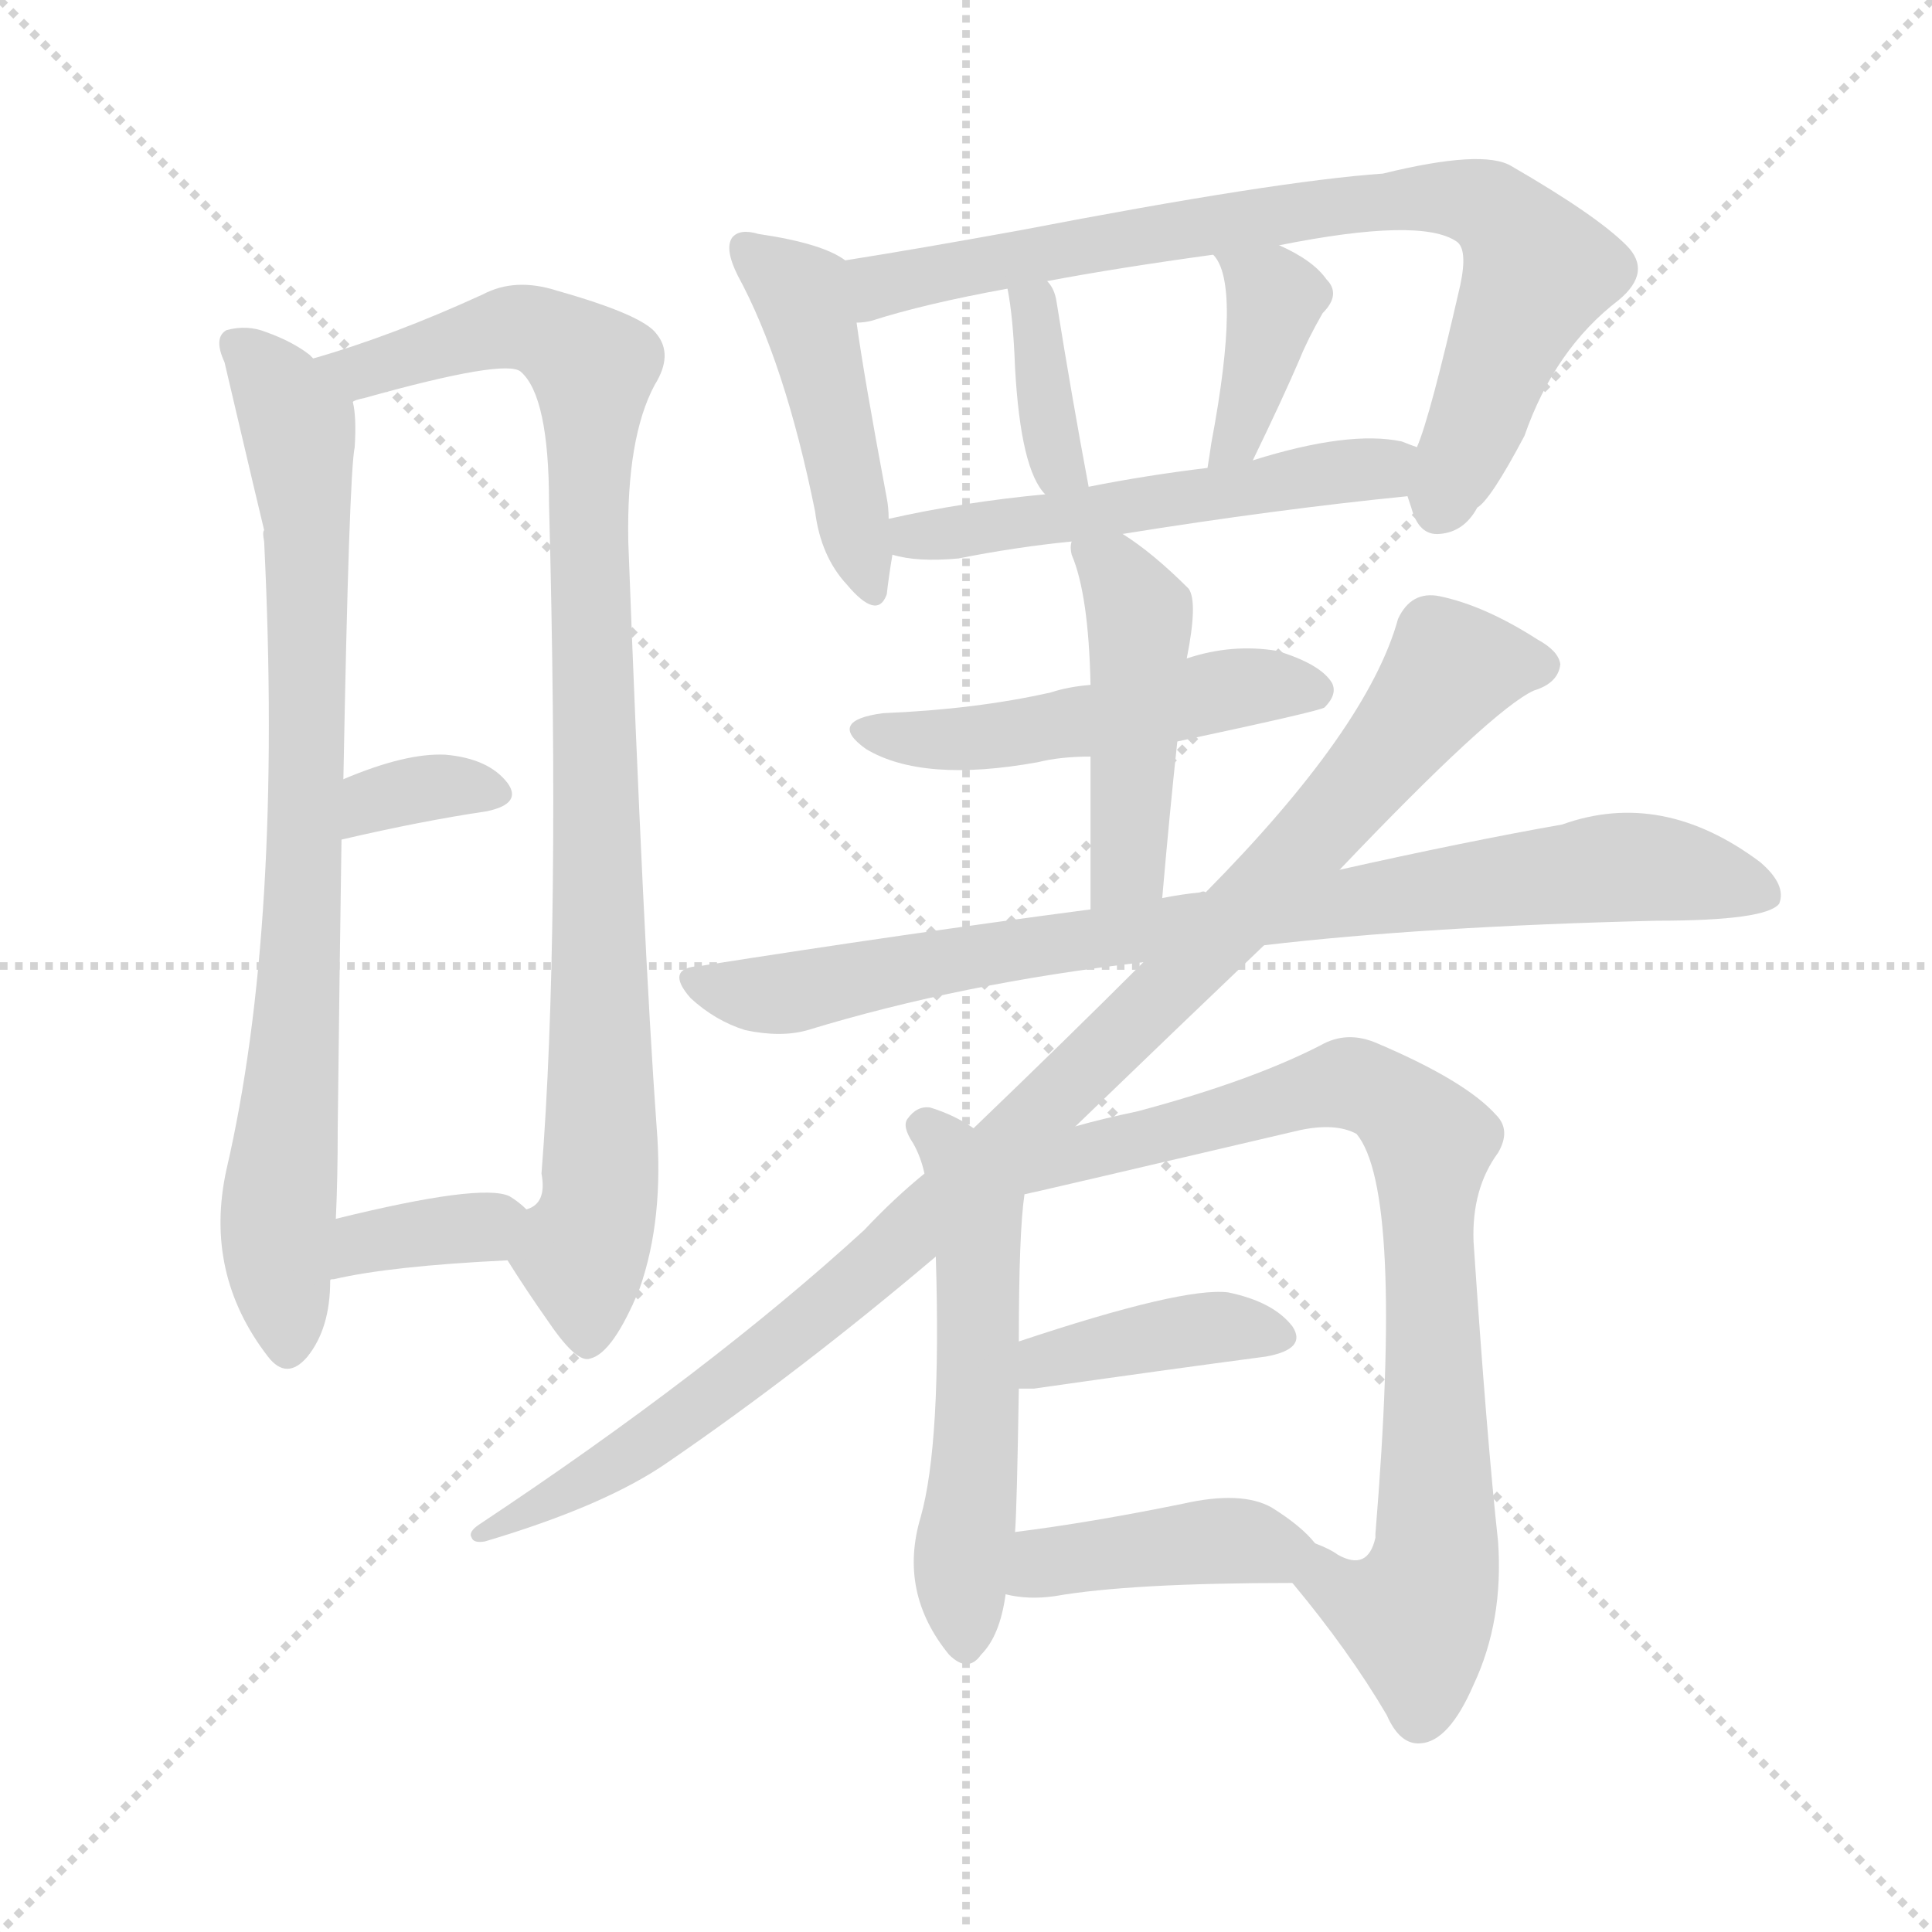
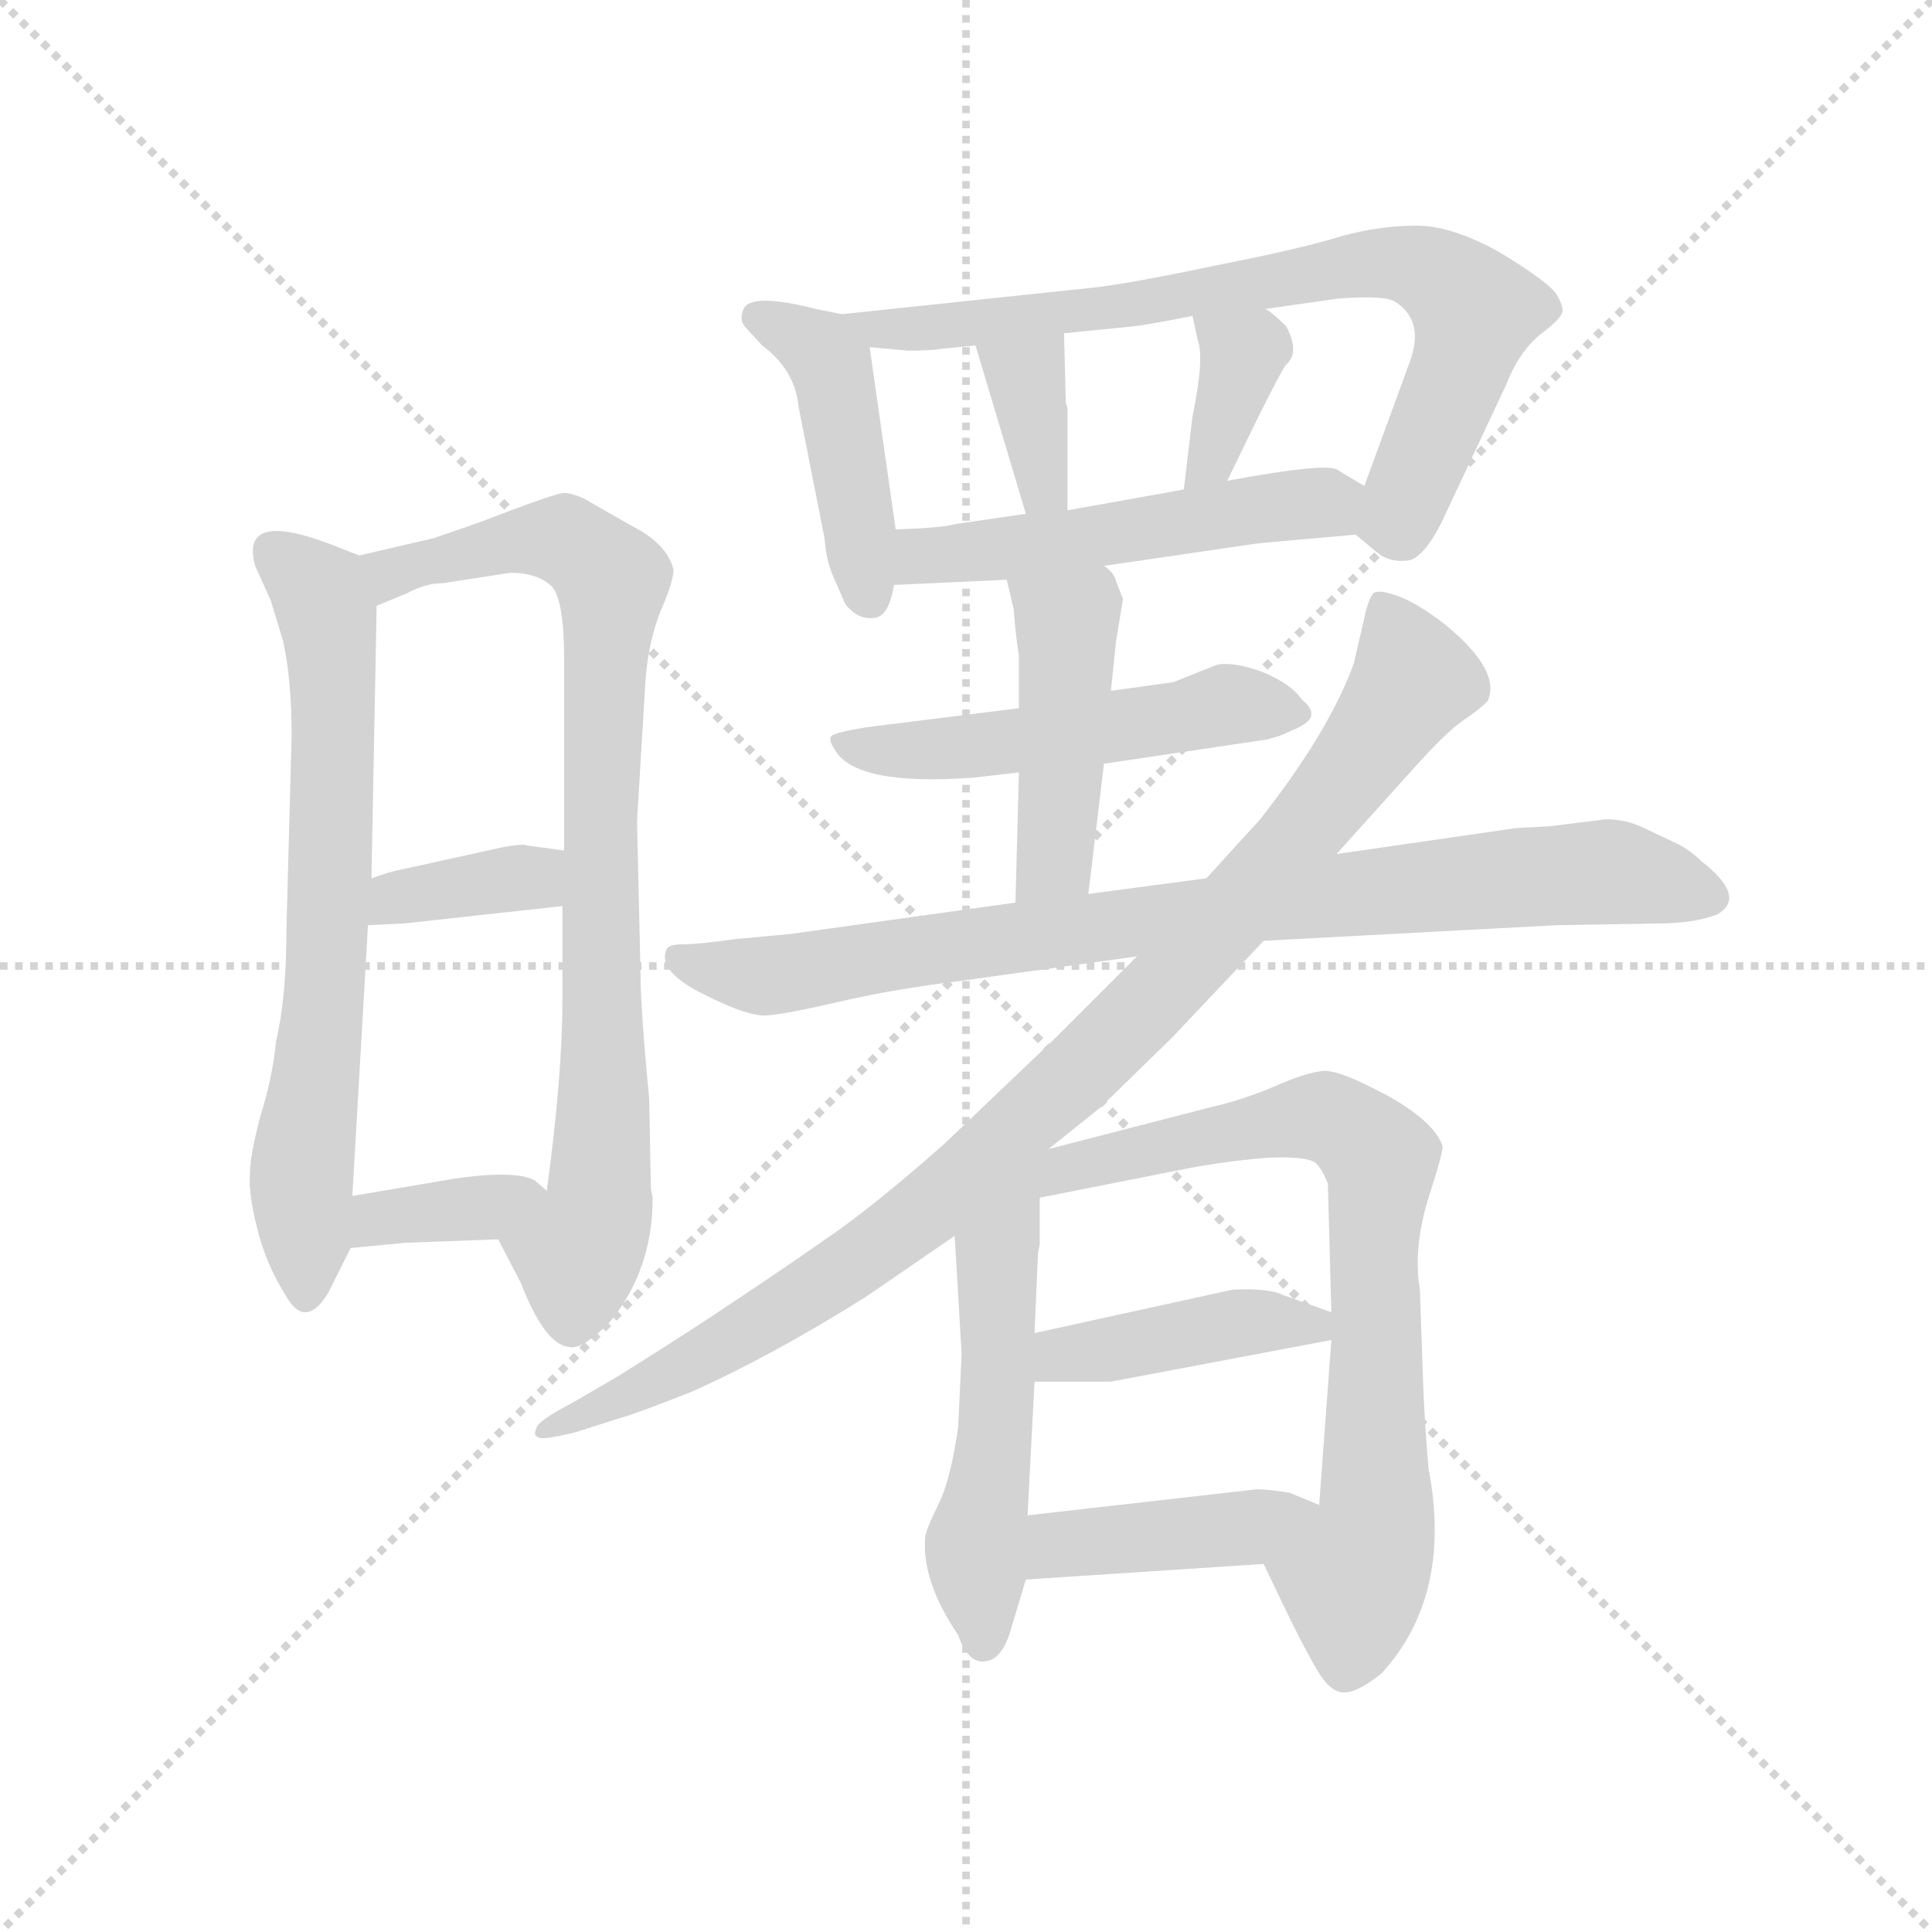
<svg xmlns="http://www.w3.org/2000/svg" version="1.1" viewBox="0 0 1024 1024">
  <g stroke="lightgray" stroke-dasharray="1,1" stroke-width="1" transform="scale(4, 4)">
    <line x1="0" y1="0" x2="256" y2="256" />
    <line x1="256" y1="0" x2="0" y2="256" />
    <line x1="128" y1="0" x2="128" y2="256" />
    <line x1="0" y1="128" x2="256" y2="128" />
  </g>
-   <g transform="scale(1, -1) translate(0, -900)">
+   <g transform="scale(0.92, -0.92) translate(60, -830)">
    <style type="text/css">
      
        @keyframes keyframes0 {
          from {
            stroke: blue;
-             stroke-dashoffset: 799;
-             stroke-width: 128;
-           }
-           72% {
+             stroke-dashoffset: 694;
+             stroke-width: 128;
+           }
+           69% {
            animation-timing-function: step-end;
            stroke: blue;
            stroke-dashoffset: 0;
            stroke-width: 128;
          }
          to {
            stroke: black;
            stroke-width: 1024;
          }
        }
        #make-me-a-hanzi-animation-0 {
-           animation: keyframes0 0.9s both;
+           animation: keyframes0 0.815s both;
          animation-delay: 0s;
          animation-timing-function: linear;
        }
      
        @keyframes keyframes1 {
          from {
            stroke: blue;
-             stroke-dashoffset: 920;
-             stroke-width: 128;
-           }
-           75% {
+             stroke-dashoffset: 837;
+             stroke-width: 128;
+           }
+           73% {
            animation-timing-function: step-end;
            stroke: blue;
            stroke-dashoffset: 0;
            stroke-width: 128;
          }
          to {
            stroke: black;
            stroke-width: 1024;
          }
        }
        #make-me-a-hanzi-animation-1 {
-           animation: keyframes1 0.999s both;
-           animation-delay: 0.9s;
+           animation: keyframes1 0.931s both;
+           animation-delay: 0.815s;
          animation-timing-function: linear;
        }
      
        @keyframes keyframes2 {
          from {
            stroke: blue;
-             stroke-dashoffset: 339;
-             stroke-width: 128;
-           }
-           52% {
+             stroke-dashoffset: 366;
+             stroke-width: 128;
+           }
+           54% {
            animation-timing-function: step-end;
            stroke: blue;
            stroke-dashoffset: 0;
            stroke-width: 128;
          }
          to {
            stroke: black;
            stroke-width: 1024;
          }
        }
        #make-me-a-hanzi-animation-2 {
-           animation: keyframes2 0.526s both;
-           animation-delay: 1.899s;
+           animation: keyframes2 0.548s both;
+           animation-delay: 1.746s;
          animation-timing-function: linear;
        }
      
        @keyframes keyframes3 {
          from {
            stroke: blue;
-             stroke-dashoffset: 351;
-             stroke-width: 128;
-           }
-           53% {
+             stroke-dashoffset: 360;
+             stroke-width: 128;
+           }
+           54% {
            animation-timing-function: step-end;
            stroke: blue;
            stroke-dashoffset: 0;
            stroke-width: 128;
          }
          to {
            stroke: black;
            stroke-width: 1024;
          }
        }
        #make-me-a-hanzi-animation-3 {
-           animation: keyframes3 0.536s both;
-           animation-delay: 2.425s;
+           animation: keyframes3 0.543s both;
+           animation-delay: 2.294s;
          animation-timing-function: linear;
        }
      
        @keyframes keyframes4 {
          from {
            stroke: blue;
-             stroke-dashoffset: 452;
-             stroke-width: 128;
-           }
-           60% {
+             stroke-dashoffset: 443;
+             stroke-width: 128;
+           }
+           59% {
            animation-timing-function: step-end;
            stroke: blue;
            stroke-dashoffset: 0;
            stroke-width: 128;
          }
          to {
            stroke: black;
            stroke-width: 1024;
          }
        }
        #make-me-a-hanzi-animation-4 {
-           animation: keyframes4 0.618s both;
-           animation-delay: 2.96s;
+           animation: keyframes4 0.611s both;
+           animation-delay: 2.837s;
          animation-timing-function: linear;
        }
      
        @keyframes keyframes5 {
          from {
            stroke: blue;
-             stroke-dashoffset: 775;
-             stroke-width: 128;
-           }
-           72% {
+             stroke-dashoffset: 765;
+             stroke-width: 128;
+           }
+           71% {
            animation-timing-function: step-end;
            stroke: blue;
            stroke-dashoffset: 0;
            stroke-width: 128;
          }
          to {
            stroke: black;
            stroke-width: 1024;
          }
        }
        #make-me-a-hanzi-animation-5 {
-           animation: keyframes5 0.881s both;
-           animation-delay: 3.578s;
+           animation: keyframes5 0.873s both;
+           animation-delay: 3.447s;
          animation-timing-function: linear;
        }
      
        @keyframes keyframes6 {
          from {
            stroke: blue;
-             stroke-dashoffset: 361;
+             stroke-dashoffset: 355;
            stroke-width: 128;
          }
          54% {
            animation-timing-function: step-end;
            stroke: blue;
            stroke-dashoffset: 0;
            stroke-width: 128;
          }
          to {
            stroke: black;
            stroke-width: 1024;
          }
        }
        #make-me-a-hanzi-animation-6 {
-           animation: keyframes6 0.544s both;
-           animation-delay: 4.459s;
+           animation: keyframes6 0.539s both;
+           animation-delay: 4.32s;
          animation-timing-function: linear;
        }
      
        @keyframes keyframes7 {
          from {
            stroke: blue;
-             stroke-dashoffset: 382;
-             stroke-width: 128;
-           }
-           55% {
+             stroke-dashoffset: 362;
+             stroke-width: 128;
+           }
+           54% {
            animation-timing-function: step-end;
            stroke: blue;
            stroke-dashoffset: 0;
            stroke-width: 128;
          }
          to {
            stroke: black;
            stroke-width: 1024;
          }
        }
        #make-me-a-hanzi-animation-7 {
-           animation: keyframes7 0.561s both;
-           animation-delay: 5.003s;
+           animation: keyframes7 0.545s both;
+           animation-delay: 4.859s;
          animation-timing-function: linear;
        }
      
        @keyframes keyframes8 {
          from {
            stroke: blue;
-             stroke-dashoffset: 527;
+             stroke-dashoffset: 518;
            stroke-width: 128;
          }
          63% {
            animation-timing-function: step-end;
            stroke: blue;
            stroke-dashoffset: 0;
            stroke-width: 128;
          }
          to {
            stroke: black;
            stroke-width: 1024;
          }
        }
        #make-me-a-hanzi-animation-8 {
-           animation: keyframes8 0.679s both;
-           animation-delay: 5.564s;
+           animation: keyframes8 0.672s both;
+           animation-delay: 5.403s;
          animation-timing-function: linear;
        }
      
        @keyframes keyframes9 {
          from {
            stroke: blue;
-             stroke-dashoffset: 495;
-             stroke-width: 128;
-           }
-           62% {
+             stroke-dashoffset: 514;
+             stroke-width: 128;
+           }
+           63% {
            animation-timing-function: step-end;
            stroke: blue;
            stroke-dashoffset: 0;
            stroke-width: 128;
          }
          to {
            stroke: black;
            stroke-width: 1024;
          }
        }
        #make-me-a-hanzi-animation-9 {
-           animation: keyframes9 0.653s both;
-           animation-delay: 6.243s;
+           animation: keyframes9 0.668s both;
+           animation-delay: 6.075s;
          animation-timing-function: linear;
        }
      
        @keyframes keyframes10 {
          from {
            stroke: blue;
-             stroke-dashoffset: 456;
-             stroke-width: 128;
-           }
-           60% {
+             stroke-dashoffset: 451;
+             stroke-width: 128;
+           }
+           59% {
            animation-timing-function: step-end;
            stroke: blue;
            stroke-dashoffset: 0;
            stroke-width: 128;
          }
          to {
            stroke: black;
            stroke-width: 1024;
          }
        }
        #make-me-a-hanzi-animation-10 {
-           animation: keyframes10 0.621s both;
-           animation-delay: 6.895s;
+           animation: keyframes10 0.617s both;
+           animation-delay: 6.743s;
          animation-timing-function: linear;
        }
      
        @keyframes keyframes11 {
          from {
            stroke: blue;
-             stroke-dashoffset: 832;
-             stroke-width: 128;
-           }
-           73% {
+             stroke-dashoffset: 857;
+             stroke-width: 128;
+           }
+           74% {
            animation-timing-function: step-end;
            stroke: blue;
            stroke-dashoffset: 0;
            stroke-width: 128;
          }
          to {
            stroke: black;
            stroke-width: 1024;
          }
        }
        #make-me-a-hanzi-animation-11 {
-           animation: keyframes11 0.927s both;
-           animation-delay: 7.516s;
+           animation: keyframes11 0.947s both;
+           animation-delay: 7.36s;
          animation-timing-function: linear;
        }
      
        @keyframes keyframes12 {
          from {
            stroke: blue;
-             stroke-dashoffset: 998;
+             stroke-dashoffset: 972;
            stroke-width: 128;
          }
          76% {
            animation-timing-function: step-end;
            stroke: blue;
            stroke-dashoffset: 0;
            stroke-width: 128;
          }
          to {
            stroke: black;
            stroke-width: 1024;
          }
        }
        #make-me-a-hanzi-animation-12 {
-           animation: keyframes12 1.062s both;
-           animation-delay: 8.444s;
+           animation: keyframes12 1.041s both;
+           animation-delay: 8.308s;
          animation-timing-function: linear;
        }
      
        @keyframes keyframes13 {
          from {
            stroke: blue;
-             stroke-dashoffset: 538;
+             stroke-dashoffset: 540;
            stroke-width: 128;
          }
          64% {
            animation-timing-function: step-end;
            stroke: blue;
            stroke-dashoffset: 0;
            stroke-width: 128;
          }
          to {
            stroke: black;
            stroke-width: 1024;
          }
        }
        #make-me-a-hanzi-animation-13 {
-           animation: keyframes13 0.688s both;
-           animation-delay: 9.506s;
+           animation: keyframes13 0.689s both;
+           animation-delay: 9.349s;
          animation-timing-function: linear;
        }
      
        @keyframes keyframes14 {
          from {
            stroke: blue;
-             stroke-dashoffset: 807;
-             stroke-width: 128;
-           }
-           72% {
+             stroke-dashoffset: 758;
+             stroke-width: 128;
+           }
+           71% {
            animation-timing-function: step-end;
            stroke: blue;
            stroke-dashoffset: 0;
            stroke-width: 128;
          }
          to {
            stroke: black;
            stroke-width: 1024;
          }
        }
        #make-me-a-hanzi-animation-14 {
-           animation: keyframes14 0.907s both;
-           animation-delay: 10.194s;
+           animation: keyframes14 0.867s both;
+           animation-delay: 10.038s;
          animation-timing-function: linear;
        }
      
        @keyframes keyframes15 {
          from {
            stroke: blue;
-             stroke-dashoffset: 392;
-             stroke-width: 128;
-           }
-           56% {
+             stroke-dashoffset: 420;
+             stroke-width: 128;
+           }
+           58% {
            animation-timing-function: step-end;
            stroke: blue;
            stroke-dashoffset: 0;
            stroke-width: 128;
          }
          to {
            stroke: black;
            stroke-width: 1024;
          }
        }
        #make-me-a-hanzi-animation-15 {
-           animation: keyframes15 0.569s both;
-           animation-delay: 11.1s;
+           animation: keyframes15 0.592s both;
+           animation-delay: 10.905s;
          animation-timing-function: linear;
        }
      
        @keyframes keyframes16 {
          from {
            stroke: blue;
-             stroke-dashoffset: 408;
-             stroke-width: 128;
-           }
-           57% {
+             stroke-dashoffset: 418;
+             stroke-width: 128;
+           }
+           58% {
            animation-timing-function: step-end;
            stroke: blue;
            stroke-dashoffset: 0;
            stroke-width: 128;
          }
          to {
            stroke: black;
            stroke-width: 1024;
          }
        }
        #make-me-a-hanzi-animation-16 {
-           animation: keyframes16 0.582s both;
-           animation-delay: 11.669s;
+           animation: keyframes16 0.59s both;
+           animation-delay: 11.497s;
          animation-timing-function: linear;
        }
      
    </style>
-     <path d="M 166 710 Q 165 711 164 712 Q 155 719 141 724 Q 131 728 120 725 Q 113 721 119 708 Q 138 627 140 619 Q 139 618 140 613 Q 150 409 120 280 Q 108 225 142 181 Q 152 168 163 181 Q 175 196 175 221 L 178 254 Q 179 275 179 302 Q 180 389 181 455 L 182 487 Q 185 649 188 663 Q 189 679 187 687 C 186 697 186 697 166 710 Z" fill="lightgray" />
-     <path d="M 269 232 Q 279 216 291 199 Q 306 177 313 180 Q 325 183 339 217 Q 352 254 348 303 Q 341 400 333 613 Q 332 668 347 696 Q 357 712 348 723 Q 341 733 295 746 Q 273 753 256 744 Q 208 722 166 710 C 137 701 158 679 187 687 Q 188 688 193 689 Q 268 710 276 703 Q 291 690 291 633 Q 297 404 287 278 Q 290 262 279 259 C 267 235 267 235 269 232 Z" fill="lightgray" />
-     <path d="M 181 455 Q 224 465 258 470 Q 277 474 269 485 Q 259 498 236 500 Q 215 501 182 487 C 154 475 152 448 181 455 Z" fill="lightgray" />
-     <path d="M 175 221 Q 174 222 177 222 Q 207 229 269 232 C 299 233 301 239 279 259 Q 275 263 270 266 Q 255 273 178 254 C 149 247 147 210 175 221 Z" fill="lightgray" />
-     <path d="M 448 762 Q 436 771 402 776 Q 392 779 388 774 Q 384 768 391 754 Q 416 708 432 629 Q 435 605 449 590 Q 465 571 470 585 Q 471 594 473 606 L 471 625 Q 471 631 470 636 Q 458 700 454 729 C 450 759 449 761 448 762 Z" fill="lightgray" />
-     <path d="M 746 637 Q 747 634 748 631 Q 752 616 763 617 Q 776 618 783 631 Q 790 635 808 669 Q 824 715 858 741 Q 876 756 862 770 Q 846 786 801 812 Q 786 821 733 808 Q 676 804 541 778 Q 486 768 448 762 C 418 757 425 723 454 729 Q 458 729 462 730 Q 490 739 534 747 L 555 751 Q 592 758 643 765 L 678 770 Q 753 785 772 772 Q 778 768 774 749 Q 758 679 751 663 C 744 642 744 642 746 637 Z" fill="lightgray" />
-     <path d="M 577 642 Q 568 690 560 740 Q 559 747 555 751 C 537 775 529 777 534 747 Q 537 732 538 705 Q 541 651 554 638 C 573 615 583 613 577 642 Z" fill="lightgray" />
-     <path d="M 664 656 Q 680 689 689 710 Q 693 720 701 734 Q 711 744 703 752 Q 696 762 678 770 C 651 783 625 789 643 765 Q 658 750 642 665 Q 641 658 640 652 C 635 622 651 629 664 656 Z" fill="lightgray" />
-     <path d="M 595 617 Q 676 630 746 637 C 776 640 779 653 751 663 Q 748 664 743 666 Q 715 672 664 656 L 640 652 Q 607 648 577 642 L 554 638 Q 511 634 471 625 C 442 619 444 612 473 606 Q 486 602 508 604 Q 538 610 568 613 L 595 617 Z" fill="lightgray" />
-     <path d="M 624 507 Q 699 523 702 525 Q 709 532 706 538 Q 700 548 677 555 Q 653 559 629 551 L 578 537 Q 566 536 557 533 Q 517 524 468 522 Q 438 518 459 503 Q 489 485 550 496 Q 562 499 578 499 L 624 507 Z" fill="lightgray" />
-     <path d="M 616 424 Q 620 470 624 507 L 629 551 Q 635 581 630 588 Q 611 607 595 617 C 570 634 568 635 568 613 Q 567 610 568 606 Q 577 585 578 537 L 578 499 Q 578 468 578 418 C 578 388 613 394 616 424 Z" fill="lightgray" />
-     <path d="M 670 399 Q 755 409 878 412 Q 936 412 943 421 Q 947 431 933 443 Q 881 482 828 463 Q 777 454 710 439 L 639 427 Q 638 428 636 427 Q 626 426 616 424 L 578 418 Q 479 405 371 388 Q 352 387 366 371 Q 379 359 395 354 Q 414 350 428 354 Q 510 379 606 390 L 670 399 Z" fill="lightgray" />
-     <path d="M 570 303 Q 627 358 670 399 L 710 439 Q 791 524 813 534 Q 826 538 827 548 Q 826 555 815 561 Q 787 579 763 584 Q 748 587 741 572 Q 725 514 639 427 L 606 390 Q 566 350 516 302 L 490 278 Q 474 265 458 248 Q 376 173 254 92 Q 248 88 250 85 Q 251 82 257 83 Q 321 102 354 125 Q 424 173 496 234 L 570 303 Z" fill="lightgray" />
-     <path d="M 516 302 Q 506 309 493 313 Q 486 314 481 307 Q 478 303 484 294 Q 488 287 490 278 L 496 234 Q 499 135 488 96 Q 476 56 503 23 Q 513 13 520 23 Q 530 33 533 55 L 538 88 Q 539 101 540 164 L 540 189 Q 540 247 543 267 L 516 302 Z" fill="lightgray" />
-     <path d="M 685 61 Q 715 25 735 -9 Q 742 -25 753 -24 Q 768 -23 781 7 Q 797 41 794 83 Q 788 138 781 242 Q 780 270 794 289 Q 801 301 793 309 Q 777 327 730 347 Q 714 354 700 346 Q 663 327 603 311 Q 584 307 570 303 C 511 288 514 260 543 267 Q 544 267 689 301 Q 708 305 719 299 Q 744 269 729 87 L 729 85 Q 725 67 709 76 Q 705 79 697 82 C 670 95 666 84 685 61 Z" fill="lightgray" />
-     <path d="M 548 164 Q 618 174 671 181 Q 693 185 685 197 Q 675 210 651 215 Q 627 218 540 189 C 512 180 510 164 540 164 Q 543 164 548 164 Z" fill="lightgray" />
-     <path d="M 533 55 Q 545 52 559 54 Q 599 61 685 61 C 715 61 716 61 697 82 Q 690 91 674 101 Q 658 110 627 103 Q 578 93 538 88 C 508 84 504 61 533 55 Z" fill="lightgray" />
+     <path d="M 147 510 L 129 517 Q 78 536 87 504 L 96 484 L 103 461 Q 108 439 108 406 L 105 294 Q 105 255 99 230 Q 97 209 90 187 Q 84 164 84 154 Q 83 143 88 123 Q 93 102 105 83 Q 116 64 129 85 L 142 111 L 143 141 L 152 297 L 154 324 L 157 481 C 157 506 157 506 147 510 Z" fill="lightgray" />
+     <path d="M 227 116 L 240 91 Q 254 55 268 54 Q 275 52 291 68 Q 316 98 316 140 L 315 145 L 314 197 Q 309 249 309 270 L 307 357 L 312 440 Q 314 462 321 479 Q 328 495 328 502 Q 324 517 304 527 L 276 543 Q 269 546 265 546 Q 260 546 216 529 L 190 520 L 147 510 C 118 503 129 469 157 481 L 174 488 Q 185 494 195 494 L 234 500 Q 250 500 258 492 Q 265 484 265 450 L 265 340 L 264 308 L 264 254 Q 264 210 255 144 C 251 114 213 143 227 116 Z" fill="lightgray" />
+     <path d="M 173 298 L 264 308 C 294 311 295 336 265 340 L 243 343 Q 242 344 230 342 L 171 329 Q 165 328 154 324 C 126 314 122 296 152 297 L 173 298 Z" fill="lightgray" />
+     <path d="M 173 114 L 227 116 C 257 117 278 124 255 144 L 248 150 Q 237 156 202 151 L 143 141 C 113 136 112 108 142 111 L 173 114 Z" fill="lightgray" />
+     <path d="M 425 649 L 410 652 Q 371 662 368 651 Q 366 646 369 642 L 379 631 Q 398 617 400 596 L 415 520 Q 416 507 420 498 L 427 482 Q 434 473 443 474 Q 452 474 455 493 L 456 525 L 441 630 C 439 646 439 646 425 649 Z" fill="lightgray" />
+     <path d="M 721 522 L 733 512 Q 740 506 750 507 Q 759 507 770 528 L 808 609 Q 815 627 827 637 Q 839 646 840 650 Q 841 653 837 660 Q 833 667 805 684 Q 777 700 756 700 Q 735 700 713 694 Q 691 687 640 677 Q 588 666 567 664 L 425 649 C 395 646 411 633 441 630 L 463 628 Q 477 628 482 629 L 502 631 L 553 638 L 593 642 Q 602 643 627 648 L 669 652 L 711 658 Q 739 660 744 656 Q 761 645 752 621 L 726 550 C 717 525 717 525 721 522 Z" fill="lightgray" />
+     <path d="M 502 631 L 531 534 C 540 505 555 506 555 536 L 555 595 Q 554 597 554 599 L 553 638 C 552 668 493 660 502 631 Z" fill="lightgray" />
+     <path d="M 627 648 L 630 634 Q 634 624 627 590 L 622 548 C 618 518 634 526 647 553 L 665 590 Q 679 618 681 620 Q 689 627 681 642 Q 673 650 669 652 C 644 669 621 677 627 648 Z" fill="lightgray" />
+     <path d="M 576 504 L 665 517 L 721 522 C 751 525 752 535 726 550 L 711 559 Q 706 564 647 553 L 622 548 L 555 536 L 531 534 L 490 528 Q 484 526 456 525 C 426 524 425 492 455 493 L 520 496 L 576 504 Z" fill="lightgray" />
+     <path d="M 576 390 L 670 404 L 677 406 Q 689 411 690 412 Q 701 418 690 427 Q 684 436 667 443 Q 650 449 641 447 L 616 437 L 580 432 L 527 422 L 439 411 Q 421 408 419 406 Q 417 404 421 398 Q 433 377 501 382 L 527 385 L 576 390 Z" fill="lightgray" />
+     <path d="M 567 315 L 576 390 L 580 432 L 583 461 L 587 485 L 583 495 Q 582 500 576 504 C 554 525 513 525 520 496 L 524 479 Q 525 465 527 452 L 527 422 L 527 385 L 525 310 C 524 280 563 285 567 315 Z" fill="lightgray" />
+     <path d="M 668 288 L 837 297 L 896 298 Q 915 298 929 303 Q 947 313 920 334 Q 913 341 904 345 L 887 353 Q 877 358 865 358 L 833 354 L 814 353 L 710 338 L 635 324 L 567 315 L 525 310 L 396 292 L 364 289 Q 342 286 334 286 Q 325 286 324 283 Q 319 272 340 260 Q 370 244 382 245 Q 394 246 424 253 Q 454 260 494 265 L 595 279 L 668 288 Z" fill="lightgray" />
+     <path d="M 544 168 L 574 192 L 615 232 L 668 288 L 710 338 L 755 388 Q 774 409 783 415 Q 792 421 797 426 Q 805 443 774 469 Q 759 481 747 486 Q 734 491 731 488 Q 728 484 726 474 L 720 448 Q 706 409 666 358 L 635 324 L 595 279 L 548 232 L 484 171 Q 441 133 414 115 Q 387 96 343 67 Q 298 38 289 33 L 270 22 Q 249 11 249 7 Q 247 3 250 2 Q 252 0 272 5 L 297 13 Q 305 15 338 28 Q 385 49 439 83 L 490 118 L 544 168 Z" fill="lightgray" />
+     <path d="M 490 118 L 494 50 L 492 8 Q 488 -21 481 -36 Q 473 -52 473 -56 Q 471 -81 492 -112 Q 498 -129 508 -127 Q 517 -126 522 -110 L 531 -80 L 532 -43 L 536 34 L 536 62 L 538 108 L 539 113 L 539 140 C 539 180 484 221 490 118 Z" fill="lightgray" />
+     <path d="M 668 -71 L 679 -94 Q 689 -115 697 -129 Q 705 -144 713 -145 Q 721 -146 736 -134 Q 777 -89 763 -16 Q 761 6 760 30 L 758 87 Q 754 111 763 140 Q 772 168 771 170 Q 766 184 739 199 Q 711 214 702 213 Q 692 212 674 204 Q 655 196 637 192 L 544 168 C 515 161 510 134 539 140 L 625 157 Q 646 161 670 163 Q 693 164 698 160 Q 702 156 705 148 L 707 74 L 707 58 L 700 -37 C 698 -67 655 -44 668 -71 Z" fill="lightgray" />
+     <path d="M 536 34 L 580 34 L 707 58 C 736 64 735 64 707 74 L 679 84 Q 671 88 650 87 L 536 62 C 507 56 506 34 536 34 Z" fill="lightgray" />
+     <path d="M 531 -80 L 668 -71 C 698 -69 728 -48 700 -37 L 683 -30 Q 671 -28 664 -28 L 532 -43 C 502 -46 501 -82 531 -80 Z" fill="lightgray" />
    <clipPath id="make-me-a-hanzi-clip-0">
-       <path d="M 166 710 Q 165 711 164 712 Q 155 719 141 724 Q 131 728 120 725 Q 113 721 119 708 Q 138 627 140 619 Q 139 618 140 613 Q 150 409 120 280 Q 108 225 142 181 Q 152 168 163 181 Q 175 196 175 221 L 178 254 Q 179 275 179 302 Q 180 389 181 455 L 182 487 Q 185 649 188 663 Q 189 679 187 687 C 186 697 186 697 166 710 Z" />
-     </clipPath>
-     <path clip-path="url(#make-me-a-hanzi-clip-0)" d="M 126 717 L 159 671 L 163 616 L 161 421 L 147 256 L 153 186" fill="none" id="make-me-a-hanzi-animation-0" stroke-dasharray="671 1342" stroke-linecap="round" />
+       <path d="M 147 510 L 129 517 Q 78 536 87 504 L 96 484 L 103 461 Q 108 439 108 406 L 105 294 Q 105 255 99 230 Q 97 209 90 187 Q 84 164 84 154 Q 83 143 88 123 Q 93 102 105 83 Q 116 64 129 85 L 142 111 L 143 141 L 152 297 L 154 324 L 157 481 C 157 506 157 506 147 510 Z" />
+     </clipPath>
+     <path clip-path="url(#make-me-a-hanzi-clip-0)" d="M 98 511 L 125 486 L 132 442 L 128 275 L 114 156 L 117 86" fill="none" id="make-me-a-hanzi-animation-0" stroke-dasharray="566 1132" stroke-linecap="round" />
    <clipPath id="make-me-a-hanzi-clip-1">
-       <path d="M 269 232 Q 279 216 291 199 Q 306 177 313 180 Q 325 183 339 217 Q 352 254 348 303 Q 341 400 333 613 Q 332 668 347 696 Q 357 712 348 723 Q 341 733 295 746 Q 273 753 256 744 Q 208 722 166 710 C 137 701 158 679 187 687 Q 188 688 193 689 Q 268 710 276 703 Q 291 690 291 633 Q 297 404 287 278 Q 290 262 279 259 C 267 235 267 235 269 232 Z" />
-     </clipPath>
-     <path clip-path="url(#make-me-a-hanzi-clip-1)" d="M 174 706 L 202 705 L 276 727 L 314 703 L 319 293 L 316 254 L 308 238 L 312 191" fill="none" id="make-me-a-hanzi-animation-1" stroke-dasharray="792 1584" stroke-linecap="round" />
+       <path d="M 227 116 L 240 91 Q 254 55 268 54 Q 275 52 291 68 Q 316 98 316 140 L 315 145 L 314 197 Q 309 249 309 270 L 307 357 L 312 440 Q 314 462 321 479 Q 328 495 328 502 Q 324 517 304 527 L 276 543 Q 269 546 265 546 Q 260 546 216 529 L 190 520 L 147 510 C 118 503 129 469 157 481 L 174 488 Q 185 494 195 494 L 234 500 Q 250 500 258 492 Q 265 484 265 450 L 265 340 L 264 308 L 264 254 Q 264 210 255 144 C 251 114 213 143 227 116 Z" />
+     </clipPath>
+     <path clip-path="url(#make-me-a-hanzi-clip-1)" d="M 158 490 L 166 500 L 250 520 L 277 512 L 293 496 L 287 426 L 285 134 L 273 109 L 269 68" fill="none" id="make-me-a-hanzi-animation-1" stroke-dasharray="709 1418" stroke-linecap="round" />
    <clipPath id="make-me-a-hanzi-clip-2">
-       <path d="M 181 455 Q 224 465 258 470 Q 277 474 269 485 Q 259 498 236 500 Q 215 501 182 487 C 154 475 152 448 181 455 Z" />
-     </clipPath>
-     <path clip-path="url(#make-me-a-hanzi-clip-2)" d="M 189 460 L 193 471 L 209 480 L 240 484 L 261 479" fill="none" id="make-me-a-hanzi-animation-2" stroke-dasharray="211 422" stroke-linecap="round" />
+       <path d="M 173 298 L 264 308 C 294 311 295 336 265 340 L 243 343 Q 242 344 230 342 L 171 329 Q 165 328 154 324 C 126 314 122 296 152 297 L 173 298 Z" />
+     </clipPath>
+     <path clip-path="url(#make-me-a-hanzi-clip-2)" d="M 157 303 L 171 313 L 246 325 L 259 335" fill="none" id="make-me-a-hanzi-animation-2" stroke-dasharray="238 476" stroke-linecap="round" />
    <clipPath id="make-me-a-hanzi-clip-3">
-       <path d="M 175 221 Q 174 222 177 222 Q 207 229 269 232 C 299 233 301 239 279 259 Q 275 263 270 266 Q 255 273 178 254 C 149 247 147 210 175 221 Z" />
-     </clipPath>
-     <path clip-path="url(#make-me-a-hanzi-clip-3)" d="M 182 228 L 195 243 L 269 255" fill="none" id="make-me-a-hanzi-animation-3" stroke-dasharray="223 446" stroke-linecap="round" />
+       <path d="M 173 114 L 227 116 C 257 117 278 124 255 144 L 248 150 Q 237 156 202 151 L 143 141 C 113 136 112 108 142 111 L 173 114 Z" />
+     </clipPath>
+     <path clip-path="url(#make-me-a-hanzi-clip-3)" d="M 149 118 L 158 128 L 247 142" fill="none" id="make-me-a-hanzi-animation-3" stroke-dasharray="232 464" stroke-linecap="round" />
    <clipPath id="make-me-a-hanzi-clip-4">
-       <path d="M 448 762 Q 436 771 402 776 Q 392 779 388 774 Q 384 768 391 754 Q 416 708 432 629 Q 435 605 449 590 Q 465 571 470 585 Q 471 594 473 606 L 471 625 Q 471 631 470 636 Q 458 700 454 729 C 450 759 449 761 448 762 Z" />
-     </clipPath>
-     <path clip-path="url(#make-me-a-hanzi-clip-4)" d="M 396 769 L 426 741 L 460 590" fill="none" id="make-me-a-hanzi-animation-4" stroke-dasharray="324 648" stroke-linecap="round" />
+       <path d="M 425 649 L 410 652 Q 371 662 368 651 Q 366 646 369 642 L 379 631 Q 398 617 400 596 L 415 520 Q 416 507 420 498 L 427 482 Q 434 473 443 474 Q 452 474 455 493 L 456 525 L 441 630 C 439 646 439 646 425 649 Z" />
+     </clipPath>
+     <path clip-path="url(#make-me-a-hanzi-clip-4)" d="M 376 647 L 396 639 L 419 619 L 441 486" fill="none" id="make-me-a-hanzi-animation-4" stroke-dasharray="315 630" stroke-linecap="round" />
    <clipPath id="make-me-a-hanzi-clip-5">
-       <path d="M 746 637 Q 747 634 748 631 Q 752 616 763 617 Q 776 618 783 631 Q 790 635 808 669 Q 824 715 858 741 Q 876 756 862 770 Q 846 786 801 812 Q 786 821 733 808 Q 676 804 541 778 Q 486 768 448 762 C 418 757 425 723 454 729 Q 458 729 462 730 Q 490 739 534 747 L 555 751 Q 592 758 643 765 L 678 770 Q 753 785 772 772 Q 778 768 774 749 Q 758 679 751 663 C 744 642 744 642 746 637 Z" />
-     </clipPath>
-     <path clip-path="url(#make-me-a-hanzi-clip-5)" d="M 457 735 L 471 750 L 610 777 L 747 795 L 789 790 L 808 770 L 813 753 L 763 632" fill="none" id="make-me-a-hanzi-animation-5" stroke-dasharray="647 1294" stroke-linecap="round" />
+       <path d="M 721 522 L 733 512 Q 740 506 750 507 Q 759 507 770 528 L 808 609 Q 815 627 827 637 Q 839 646 840 650 Q 841 653 837 660 Q 833 667 805 684 Q 777 700 756 700 Q 735 700 713 694 Q 691 687 640 677 Q 588 666 567 664 L 425 649 C 395 646 411 633 441 630 L 463 628 Q 477 628 482 629 L 502 631 L 553 638 L 593 642 Q 602 643 627 648 L 669 652 L 711 658 Q 739 660 744 656 Q 761 645 752 621 L 726 550 C 717 525 717 525 721 522 Z" />
+     </clipPath>
+     <path clip-path="url(#make-me-a-hanzi-clip-5)" d="M 433 648 L 444 640 L 477 641 L 724 678 L 759 675 L 775 667 L 789 649 L 746 531 L 735 527" fill="none" id="make-me-a-hanzi-animation-5" stroke-dasharray="637 1274" stroke-linecap="round" />
    <clipPath id="make-me-a-hanzi-clip-6">
-       <path d="M 577 642 Q 568 690 560 740 Q 559 747 555 751 C 537 775 529 777 534 747 Q 537 732 538 705 Q 541 651 554 638 C 573 615 583 613 577 642 Z" />
-     </clipPath>
-     <path clip-path="url(#make-me-a-hanzi-clip-6)" d="M 540 742 L 548 737 L 557 665 L 561 653 L 570 648" fill="none" id="make-me-a-hanzi-animation-6" stroke-dasharray="233 466" stroke-linecap="round" />
+       <path d="M 502 631 L 531 534 C 540 505 555 506 555 536 L 555 595 Q 554 597 554 599 L 553 638 C 552 668 493 660 502 631 Z" />
+     </clipPath>
+     <path clip-path="url(#make-me-a-hanzi-clip-6)" d="M 509 626 L 531 612 L 541 549 L 548 543" fill="none" id="make-me-a-hanzi-animation-6" stroke-dasharray="227 454" stroke-linecap="round" />
    <clipPath id="make-me-a-hanzi-clip-7">
-       <path d="M 664 656 Q 680 689 689 710 Q 693 720 701 734 Q 711 744 703 752 Q 696 762 678 770 C 651 783 625 789 643 765 Q 658 750 642 665 Q 641 658 640 652 C 635 622 651 629 664 656 Z" />
-     </clipPath>
-     <path clip-path="url(#make-me-a-hanzi-clip-7)" d="M 649 765 L 676 739 L 656 668 L 645 658" fill="none" id="make-me-a-hanzi-animation-7" stroke-dasharray="254 508" stroke-linecap="round" />
+       <path d="M 627 648 L 630 634 Q 634 624 627 590 L 622 548 C 618 518 634 526 647 553 L 665 590 Q 679 618 681 620 Q 689 627 681 642 Q 673 650 669 652 C 644 669 621 677 627 648 Z" />
+     </clipPath>
+     <path clip-path="url(#make-me-a-hanzi-clip-7)" d="M 635 642 L 656 626 L 638 565 L 627 554" fill="none" id="make-me-a-hanzi-animation-7" stroke-dasharray="234 468" stroke-linecap="round" />
    <clipPath id="make-me-a-hanzi-clip-8">
-       <path d="M 595 617 Q 676 630 746 637 C 776 640 779 653 751 663 Q 748 664 743 666 Q 715 672 664 656 L 640 652 Q 607 648 577 642 L 554 638 Q 511 634 471 625 C 442 619 444 612 473 606 Q 486 602 508 604 Q 538 610 568 613 L 595 617 Z" />
-     </clipPath>
-     <path clip-path="url(#make-me-a-hanzi-clip-8)" d="M 479 611 L 484 616 L 733 652 L 744 658" fill="none" id="make-me-a-hanzi-animation-8" stroke-dasharray="399 798" stroke-linecap="round" />
+       <path d="M 576 504 L 665 517 L 721 522 C 751 525 752 535 726 550 L 711 559 Q 706 564 647 553 L 622 548 L 555 536 L 531 534 L 490 528 Q 484 526 456 525 C 426 524 425 492 455 493 L 520 496 L 576 504 Z" />
+     </clipPath>
+     <path clip-path="url(#make-me-a-hanzi-clip-8)" d="M 461 498 L 479 511 L 717 544" fill="none" id="make-me-a-hanzi-animation-8" stroke-dasharray="390 780" stroke-linecap="round" />
    <clipPath id="make-me-a-hanzi-clip-9">
-       <path d="M 624 507 Q 699 523 702 525 Q 709 532 706 538 Q 700 548 677 555 Q 653 559 629 551 L 578 537 Q 566 536 557 533 Q 517 524 468 522 Q 438 518 459 503 Q 489 485 550 496 Q 562 499 578 499 L 624 507 Z" />
-     </clipPath>
-     <path clip-path="url(#make-me-a-hanzi-clip-9)" d="M 461 514 L 521 508 L 659 536 L 697 534" fill="none" id="make-me-a-hanzi-animation-9" stroke-dasharray="367 734" stroke-linecap="round" />
+       <path d="M 576 390 L 670 404 L 677 406 Q 689 411 690 412 Q 701 418 690 427 Q 684 436 667 443 Q 650 449 641 447 L 616 437 L 580 432 L 527 422 L 439 411 Q 421 408 419 406 Q 417 404 421 398 Q 433 377 501 382 L 527 385 L 576 390 Z" />
+     </clipPath>
+     <path clip-path="url(#make-me-a-hanzi-clip-9)" d="M 424 403 L 490 398 L 647 424 L 679 420" fill="none" id="make-me-a-hanzi-animation-9" stroke-dasharray="386 772" stroke-linecap="round" />
    <clipPath id="make-me-a-hanzi-clip-10">
-       <path d="M 616 424 Q 620 470 624 507 L 629 551 Q 635 581 630 588 Q 611 607 595 617 C 570 634 568 635 568 613 Q 567 610 568 606 Q 577 585 578 537 L 578 499 Q 578 468 578 418 C 578 388 613 394 616 424 Z" />
-     </clipPath>
-     <path clip-path="url(#make-me-a-hanzi-clip-10)" d="M 575 610 L 604 575 L 599 448 L 583 426" fill="none" id="make-me-a-hanzi-animation-10" stroke-dasharray="328 656" stroke-linecap="round" />
+       <path d="M 567 315 L 576 390 L 580 432 L 583 461 L 587 485 L 583 495 Q 582 500 576 504 C 554 525 513 525 520 496 L 524 479 Q 525 465 527 452 L 527 422 L 527 385 L 525 310 C 524 280 563 285 567 315 Z" />
+     </clipPath>
+     <path clip-path="url(#make-me-a-hanzi-clip-10)" d="M 528 493 L 555 471 L 548 340 L 531 317" fill="none" id="make-me-a-hanzi-animation-10" stroke-dasharray="323 646" stroke-linecap="round" />
    <clipPath id="make-me-a-hanzi-clip-11">
-       <path d="M 670 399 Q 755 409 878 412 Q 936 412 943 421 Q 947 431 933 443 Q 881 482 828 463 Q 777 454 710 439 L 639 427 Q 638 428 636 427 Q 626 426 616 424 L 578 418 Q 479 405 371 388 Q 352 387 366 371 Q 379 359 395 354 Q 414 350 428 354 Q 510 379 606 390 L 670 399 Z" />
-     </clipPath>
-     <path clip-path="url(#make-me-a-hanzi-clip-11)" d="M 368 380 L 404 372 L 530 396 L 865 441 L 936 426" fill="none" id="make-me-a-hanzi-animation-11" stroke-dasharray="704 1408" stroke-linecap="round" />
+       <path d="M 668 288 L 837 297 L 896 298 Q 915 298 929 303 Q 947 313 920 334 Q 913 341 904 345 L 887 353 Q 877 358 865 358 L 833 354 L 814 353 L 710 338 L 635 324 L 567 315 L 525 310 L 396 292 L 364 289 Q 342 286 334 286 Q 325 286 324 283 Q 319 272 340 260 Q 370 244 382 245 Q 394 246 424 253 Q 454 260 494 265 L 595 279 L 668 288 Z" />
+     </clipPath>
+     <path clip-path="url(#make-me-a-hanzi-clip-11)" d="M 331 278 L 371 268 L 393 269 L 590 299 L 863 328 L 925 313" fill="none" id="make-me-a-hanzi-animation-11" stroke-dasharray="729 1458" stroke-linecap="round" />
    <clipPath id="make-me-a-hanzi-clip-12">
-       <path d="M 570 303 Q 627 358 670 399 L 710 439 Q 791 524 813 534 Q 826 538 827 548 Q 826 555 815 561 Q 787 579 763 584 Q 748 587 741 572 Q 725 514 639 427 L 606 390 Q 566 350 516 302 L 490 278 Q 474 265 458 248 Q 376 173 254 92 Q 248 88 250 85 Q 251 82 257 83 Q 321 102 354 125 Q 424 173 496 234 L 570 303 Z" />
-     </clipPath>
-     <path clip-path="url(#make-me-a-hanzi-clip-12)" d="M 817 547 L 768 544 L 704 463 L 511 271 L 421 193 L 332 127 L 254 87" fill="none" id="make-me-a-hanzi-animation-12" stroke-dasharray="870 1740" stroke-linecap="round" />
+       <path d="M 544 168 L 574 192 L 615 232 L 668 288 L 710 338 L 755 388 Q 774 409 783 415 Q 792 421 797 426 Q 805 443 774 469 Q 759 481 747 486 Q 734 491 731 488 Q 728 484 726 474 L 720 448 Q 706 409 666 358 L 635 324 L 595 279 L 548 232 L 484 171 Q 441 133 414 115 Q 387 96 343 67 Q 298 38 289 33 L 270 22 Q 249 11 249 7 Q 247 3 250 2 Q 252 0 272 5 L 297 13 Q 305 15 338 28 Q 385 49 439 83 L 490 118 L 544 168 Z" />
+     </clipPath>
+     <path clip-path="url(#make-me-a-hanzi-clip-12)" d="M 736 478 L 755 439 L 688 348 L 584 233 L 447 112 L 349 51 L 253 5" fill="none" id="make-me-a-hanzi-animation-12" stroke-dasharray="844 1688" stroke-linecap="round" />
    <clipPath id="make-me-a-hanzi-clip-13">
-       <path d="M 516 302 Q 506 309 493 313 Q 486 314 481 307 Q 478 303 484 294 Q 488 287 490 278 L 496 234 Q 499 135 488 96 Q 476 56 503 23 Q 513 13 520 23 Q 530 33 533 55 L 538 88 Q 539 101 540 164 L 540 189 Q 540 247 543 267 L 516 302 Z" />
-     </clipPath>
-     <path clip-path="url(#make-me-a-hanzi-clip-13)" d="M 491 302 L 507 286 L 518 253 L 512 28" fill="none" id="make-me-a-hanzi-animation-13" stroke-dasharray="410 820" stroke-linecap="round" />
+       <path d="M 490 118 L 494 50 L 492 8 Q 488 -21 481 -36 Q 473 -52 473 -56 Q 471 -81 492 -112 Q 498 -129 508 -127 Q 517 -126 522 -110 L 531 -80 L 532 -43 L 536 34 L 536 62 L 538 108 L 539 113 L 539 140 C 539 180 484 221 490 118 Z" />
+     </clipPath>
+     <path clip-path="url(#make-me-a-hanzi-clip-13)" d="M 540 161 L 514 108 L 514 12 L 502 -61 L 507 -116" fill="none" id="make-me-a-hanzi-animation-13" stroke-dasharray="412 824" stroke-linecap="round" />
    <clipPath id="make-me-a-hanzi-clip-14">
-       <path d="M 685 61 Q 715 25 735 -9 Q 742 -25 753 -24 Q 768 -23 781 7 Q 797 41 794 83 Q 788 138 781 242 Q 780 270 794 289 Q 801 301 793 309 Q 777 327 730 347 Q 714 354 700 346 Q 663 327 603 311 Q 584 307 570 303 C 511 288 514 260 543 267 Q 544 267 689 301 Q 708 305 719 299 Q 744 269 729 87 L 729 85 Q 725 67 709 76 Q 705 79 697 82 C 670 95 666 84 685 61 Z" />
-     </clipPath>
-     <path clip-path="url(#make-me-a-hanzi-clip-14)" d="M 543 272 L 579 291 L 714 326 L 729 322 L 753 301 L 758 293 L 761 74 L 750 43 L 703 62 L 700 73" fill="none" id="make-me-a-hanzi-animation-14" stroke-dasharray="679 1358" stroke-linecap="round" />
+       <path d="M 668 -71 L 679 -94 Q 689 -115 697 -129 Q 705 -144 713 -145 Q 721 -146 736 -134 Q 777 -89 763 -16 Q 761 6 760 30 L 758 87 Q 754 111 763 140 Q 772 168 771 170 Q 766 184 739 199 Q 711 214 702 213 Q 692 212 674 204 Q 655 196 637 192 L 544 168 C 515 161 510 134 539 140 L 625 157 Q 646 161 670 163 Q 693 164 698 160 Q 702 156 705 148 L 707 74 L 707 58 L 700 -37 C 698 -67 655 -44 668 -71 Z" />
+     </clipPath>
+     <path clip-path="url(#make-me-a-hanzi-clip-14)" d="M 545 146 L 558 157 L 581 164 L 690 186 L 719 179 L 736 160 L 731 112 L 733 -44 L 719 -83 L 715 -132" fill="none" id="make-me-a-hanzi-animation-14" stroke-dasharray="630 1260" stroke-linecap="round" />
    <clipPath id="make-me-a-hanzi-clip-15">
-       <path d="M 548 164 Q 618 174 671 181 Q 693 185 685 197 Q 675 210 651 215 Q 627 218 540 189 C 512 180 510 164 540 164 Q 543 164 548 164 Z" />
-     </clipPath>
-     <path clip-path="url(#make-me-a-hanzi-clip-15)" d="M 544 170 L 608 191 L 654 197 L 675 191" fill="none" id="make-me-a-hanzi-animation-15" stroke-dasharray="264 528" stroke-linecap="round" />
+       <path d="M 536 34 L 580 34 L 707 58 C 736 64 735 64 707 74 L 679 84 Q 671 88 650 87 L 536 62 C 507 56 506 34 536 34 Z" />
+     </clipPath>
+     <path clip-path="url(#make-me-a-hanzi-clip-15)" d="M 543 41 L 552 50 L 659 69 L 695 67 L 699 62" fill="none" id="make-me-a-hanzi-animation-15" stroke-dasharray="292 584" stroke-linecap="round" />
    <clipPath id="make-me-a-hanzi-clip-16">
-       <path d="M 533 55 Q 545 52 559 54 Q 599 61 685 61 C 715 61 716 61 697 82 Q 690 91 674 101 Q 658 110 627 103 Q 578 93 538 88 C 508 84 504 61 533 55 Z" />
-     </clipPath>
-     <path clip-path="url(#make-me-a-hanzi-clip-16)" d="M 540 60 L 554 72 L 591 78 L 687 81" fill="none" id="make-me-a-hanzi-animation-16" stroke-dasharray="280 560" stroke-linecap="round" />
+       <path d="M 531 -80 L 668 -71 C 698 -69 728 -48 700 -37 L 683 -30 Q 671 -28 664 -28 L 532 -43 C 502 -46 501 -82 531 -80 Z" />
+     </clipPath>
+     <path clip-path="url(#make-me-a-hanzi-clip-16)" d="M 538 -74 L 553 -60 L 644 -52 L 693 -41" fill="none" id="make-me-a-hanzi-animation-16" stroke-dasharray="290 580" stroke-linecap="round" />
  </g>
</svg>
